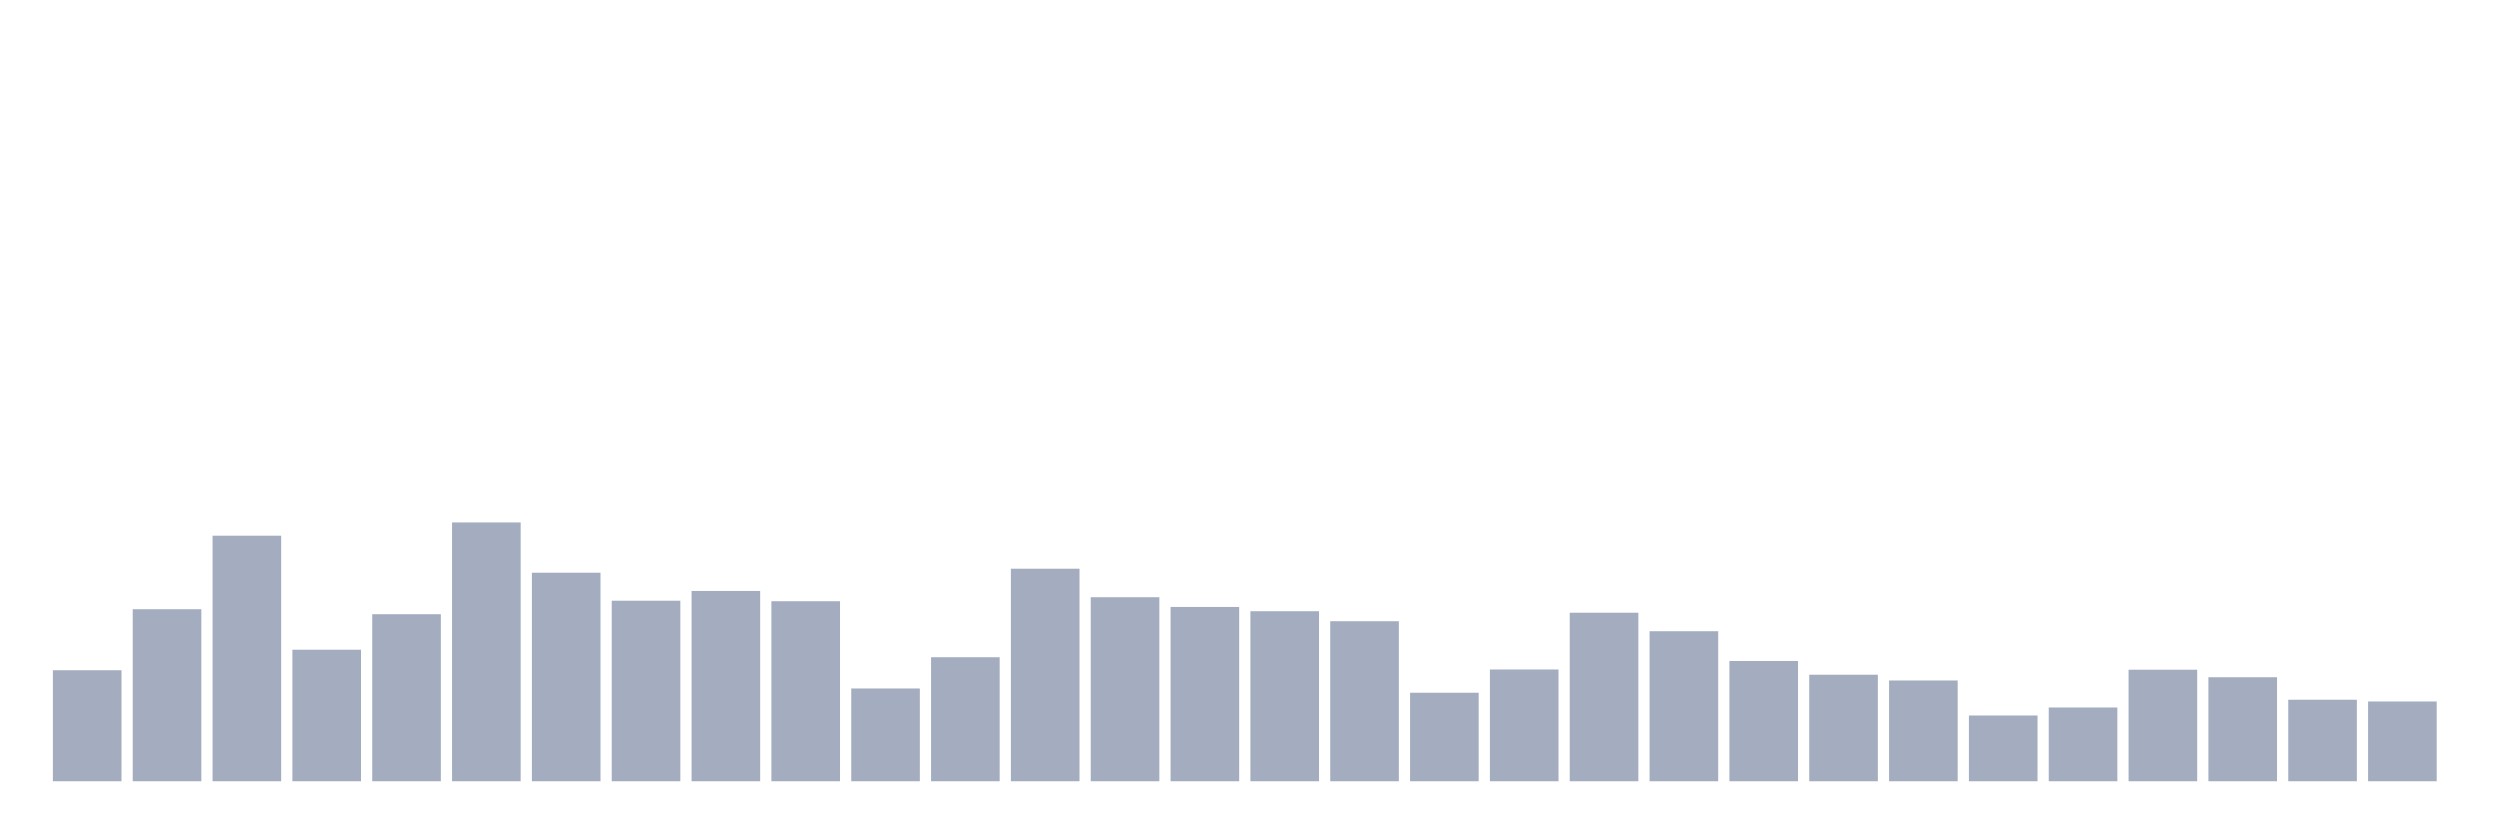
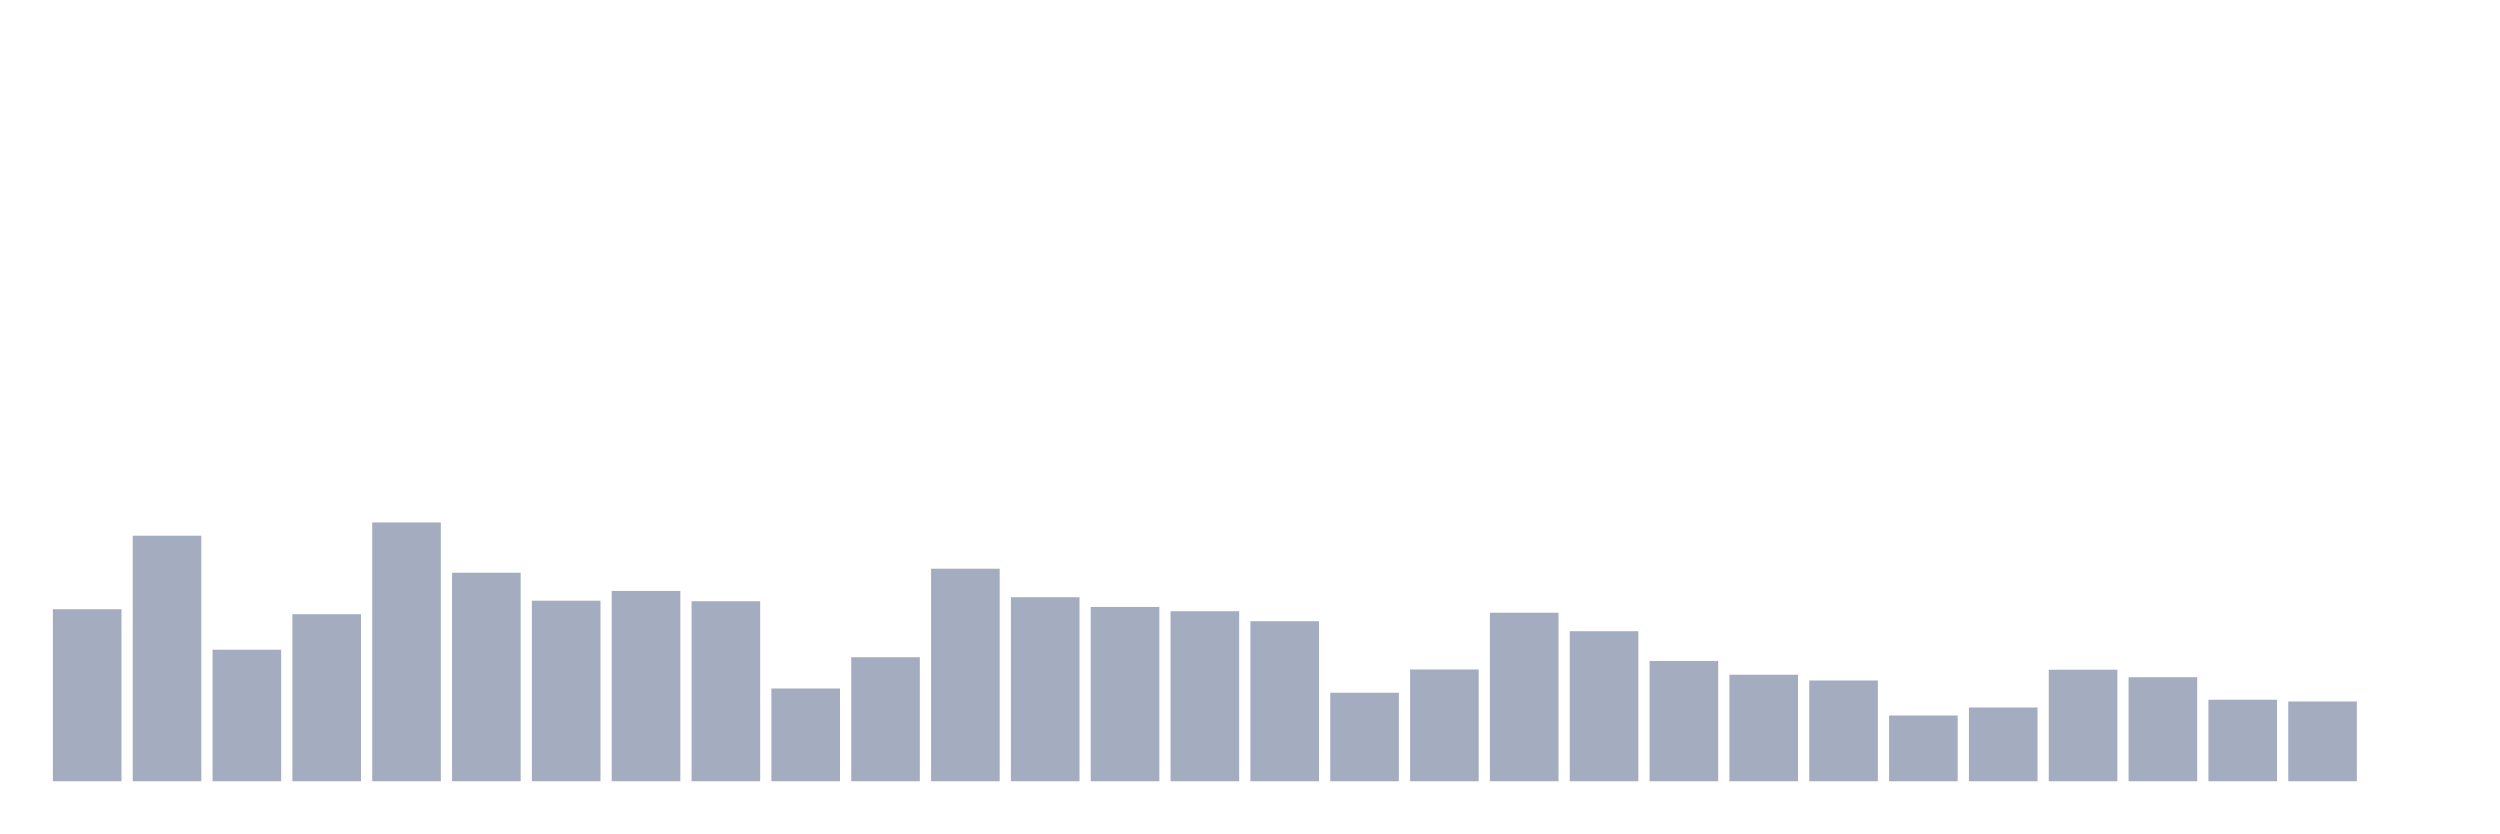
<svg xmlns="http://www.w3.org/2000/svg" viewBox="0 0 480 160">
  <g transform="translate(10,10)">
-     <rect class="bar" x="0.153" width="13.175" y="118.683" height="21.317" fill="rgb(164,173,192)" />
-     <rect class="bar" x="15.482" width="13.175" y="106.968" height="33.032" fill="rgb(164,173,192)" />
-     <rect class="bar" x="30.81" width="13.175" y="92.853" height="47.147" fill="rgb(164,173,192)" />
-     <rect class="bar" x="46.138" width="13.175" y="114.746" height="25.254" fill="rgb(164,173,192)" />
-     <rect class="bar" x="61.466" width="13.175" y="107.929" height="32.071" fill="rgb(164,173,192)" />
-     <rect class="bar" x="76.794" width="13.175" y="90.309" height="49.691" fill="rgb(164,173,192)" />
-     <rect class="bar" x="92.123" width="13.175" y="99.959" height="40.041" fill="rgb(164,173,192)" />
-     <rect class="bar" x="107.451" width="13.175" y="105.336" height="34.664" fill="rgb(164,173,192)" />
-     <rect class="bar" x="122.779" width="13.175" y="103.464" height="36.536" fill="rgb(164,173,192)" />
-     <rect class="bar" x="138.107" width="13.175" y="105.432" height="34.568" fill="rgb(164,173,192)" />
-     <rect class="bar" x="153.436" width="13.175" y="122.188" height="17.812" fill="rgb(164,173,192)" />
-     <rect class="bar" x="168.764" width="13.175" y="116.187" height="23.813" fill="rgb(164,173,192)" />
-     <rect class="bar" x="184.092" width="13.175" y="99.191" height="40.809" fill="rgb(164,173,192)" />
-     <rect class="bar" x="199.42" width="13.175" y="104.664" height="35.336" fill="rgb(164,173,192)" />
-     <rect class="bar" x="214.748" width="13.175" y="106.536" height="33.464" fill="rgb(164,173,192)" />
-     <rect class="bar" x="230.077" width="13.175" y="107.353" height="32.647" fill="rgb(164,173,192)" />
-     <rect class="bar" x="245.405" width="13.175" y="109.273" height="30.727" fill="rgb(164,173,192)" />
-     <rect class="bar" x="260.733" width="13.175" y="123.004" height="16.996" fill="rgb(164,173,192)" />
-     <rect class="bar" x="276.061" width="13.175" y="118.539" height="21.461" fill="rgb(164,173,192)" />
-     <rect class="bar" x="291.39" width="13.175" y="107.641" height="32.359" fill="rgb(164,173,192)" />
-     <rect class="bar" x="306.718" width="13.175" y="111.193" height="28.807" fill="rgb(164,173,192)" />
-     <rect class="bar" x="322.046" width="13.175" y="116.907" height="23.093" fill="rgb(164,173,192)" />
-     <rect class="bar" x="337.374" width="13.175" y="119.547" height="20.453" fill="rgb(164,173,192)" />
-     <rect class="bar" x="352.702" width="13.175" y="120.652" height="19.348" fill="rgb(164,173,192)" />
-     <rect class="bar" x="368.031" width="13.175" y="127.373" height="12.627" fill="rgb(164,173,192)" />
-     <rect class="bar" x="383.359" width="13.175" y="125.837" height="14.163" fill="rgb(164,173,192)" />
-     <rect class="bar" x="398.687" width="13.175" y="118.587" height="21.413" fill="rgb(164,173,192)" />
-     <rect class="bar" x="414.015" width="13.175" y="120.027" height="19.973" fill="rgb(164,173,192)" />
-     <rect class="bar" x="429.344" width="13.175" y="124.348" height="15.652" fill="rgb(164,173,192)" />
-     <rect class="bar" x="444.672" width="13.175" y="124.684" height="15.316" fill="rgb(164,173,192)" />
+     <rect class="bar" x="0.153" width="13.175" y="106.968" height="33.032" fill="rgb(164,173,192)" />
+     <rect class="bar" x="15.482" width="13.175" y="92.853" height="47.147" fill="rgb(164,173,192)" />
+     <rect class="bar" x="30.81" width="13.175" y="114.746" height="25.254" fill="rgb(164,173,192)" />
+     <rect class="bar" x="46.138" width="13.175" y="107.929" height="32.071" fill="rgb(164,173,192)" />
+     <rect class="bar" x="61.466" width="13.175" y="90.309" height="49.691" fill="rgb(164,173,192)" />
+     <rect class="bar" x="76.794" width="13.175" y="99.959" height="40.041" fill="rgb(164,173,192)" />
+     <rect class="bar" x="92.123" width="13.175" y="105.336" height="34.664" fill="rgb(164,173,192)" />
+     <rect class="bar" x="107.451" width="13.175" y="103.464" height="36.536" fill="rgb(164,173,192)" />
+     <rect class="bar" x="122.779" width="13.175" y="105.432" height="34.568" fill="rgb(164,173,192)" />
+     <rect class="bar" x="138.107" width="13.175" y="122.188" height="17.812" fill="rgb(164,173,192)" />
+     <rect class="bar" x="153.436" width="13.175" y="116.187" height="23.813" fill="rgb(164,173,192)" />
+     <rect class="bar" x="168.764" width="13.175" y="99.191" height="40.809" fill="rgb(164,173,192)" />
+     <rect class="bar" x="184.092" width="13.175" y="104.664" height="35.336" fill="rgb(164,173,192)" />
+     <rect class="bar" x="199.42" width="13.175" y="106.536" height="33.464" fill="rgb(164,173,192)" />
+     <rect class="bar" x="214.748" width="13.175" y="107.353" height="32.647" fill="rgb(164,173,192)" />
+     <rect class="bar" x="230.077" width="13.175" y="109.273" height="30.727" fill="rgb(164,173,192)" />
+     <rect class="bar" x="245.405" width="13.175" y="123.004" height="16.996" fill="rgb(164,173,192)" />
+     <rect class="bar" x="260.733" width="13.175" y="118.539" height="21.461" fill="rgb(164,173,192)" />
+     <rect class="bar" x="276.061" width="13.175" y="107.641" height="32.359" fill="rgb(164,173,192)" />
+     <rect class="bar" x="291.39" width="13.175" y="111.193" height="28.807" fill="rgb(164,173,192)" />
+     <rect class="bar" x="306.718" width="13.175" y="116.907" height="23.093" fill="rgb(164,173,192)" />
+     <rect class="bar" x="322.046" width="13.175" y="119.547" height="20.453" fill="rgb(164,173,192)" />
+     <rect class="bar" x="337.374" width="13.175" y="120.652" height="19.348" fill="rgb(164,173,192)" />
+     <rect class="bar" x="352.702" width="13.175" y="127.373" height="12.627" fill="rgb(164,173,192)" />
+     <rect class="bar" x="368.031" width="13.175" y="125.837" height="14.163" fill="rgb(164,173,192)" />
+     <rect class="bar" x="383.359" width="13.175" y="118.587" height="21.413" fill="rgb(164,173,192)" />
+     <rect class="bar" x="398.687" width="13.175" y="120.027" height="19.973" fill="rgb(164,173,192)" />
+     <rect class="bar" x="414.015" width="13.175" y="124.348" height="15.652" fill="rgb(164,173,192)" />
+     <rect class="bar" x="429.344" width="13.175" y="124.684" height="15.316" fill="rgb(164,173,192)" />
+     <rect class="bar" x="444.672" width="13.175" y="140" height="0" fill="rgb(164,173,192)" />
  </g>
</svg>
